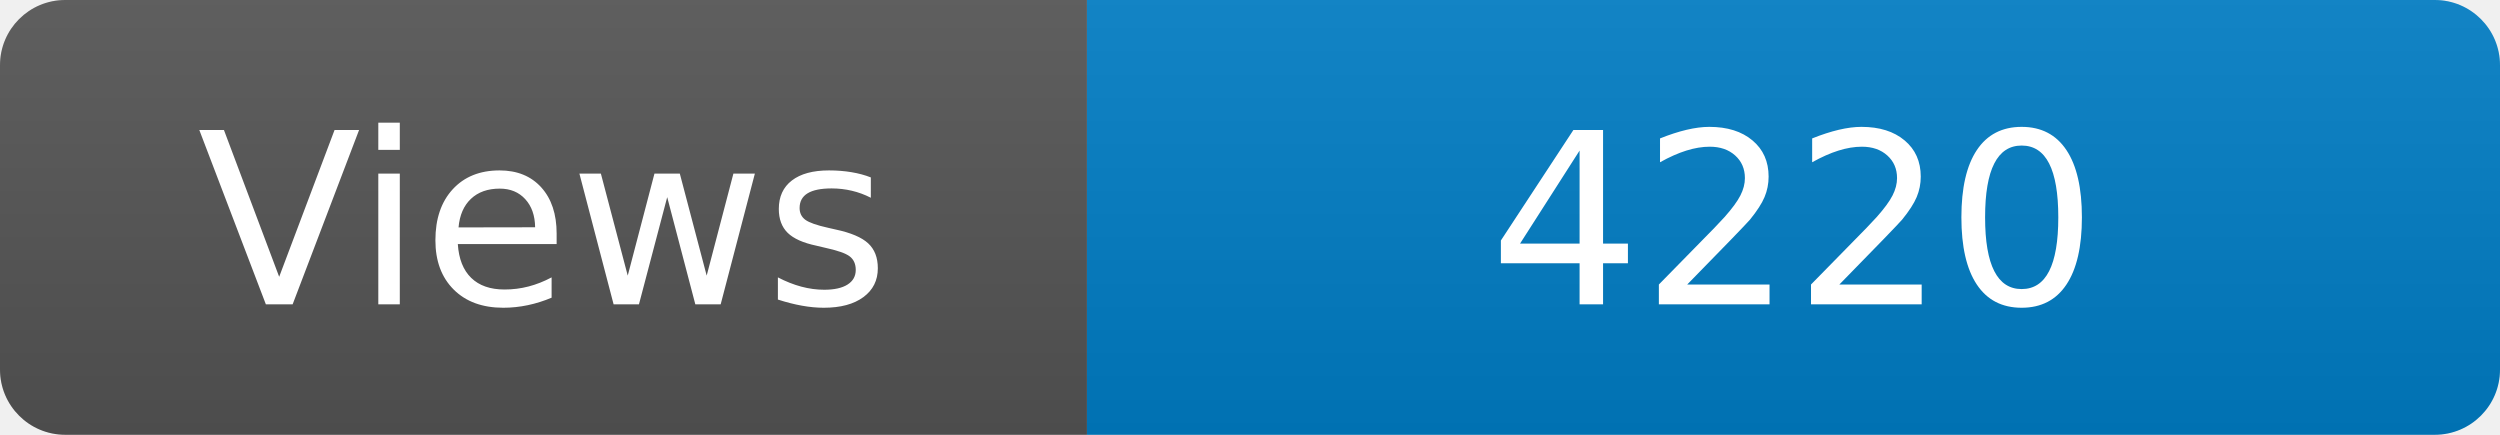
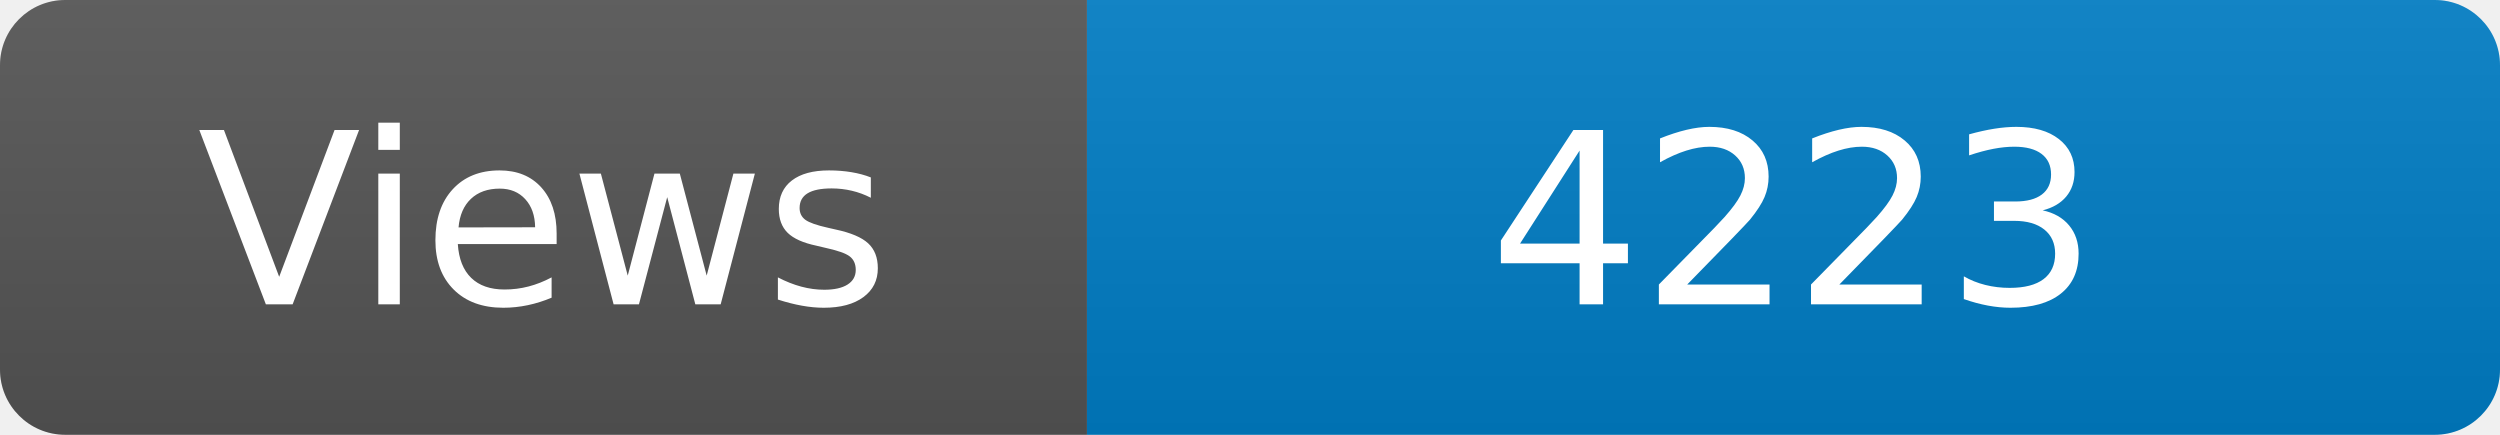
<svg xmlns="http://www.w3.org/2000/svg" width="115" height="20" role="img" aria-label="Maintained?: yes">
  <linearGradient id="s" x2="0" y2="100%">
    <stop offset="0" stop-color="#bbb" stop-opacity=".1" />
    <stop offset="1" stop-opacity=".1" />
  </linearGradient>
  <clipPath id="r">
    <rect width="115" height="20" rx="3" fill="#fff" />
  </clipPath>
  <g clip-path="url(#r)">
    <rect width="50" height="20" fill="#555" />
    <rect x="50" width="160" height="20" fill="#007ec6" />
    <rect width="115" height="20" fill="url(#s)" />
  </g>
  <g fill="#fff" text-anchor="middle" font-family="Verdana,Geneva,DejaVu Sans,sans-serif" font-size="110">
    <text x="250" y="140" transform="scale(.1)" fill="#fff">Views</text>
-     <text x="825" y="140" transform="scale(.1)" fill="#fff">4220</text>
+     <text x="825" y="140" transform="scale(.1)" fill="#fff">4223</text>
  </g>
</svg>
